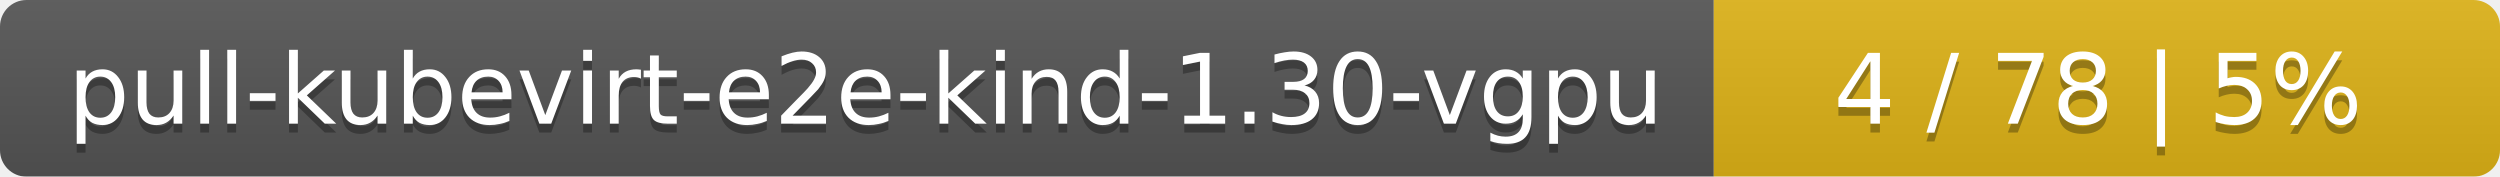
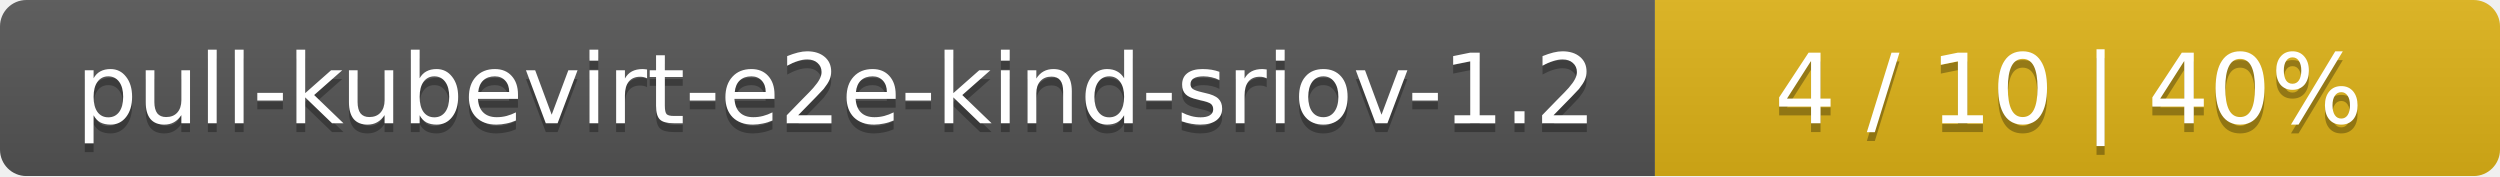
- <svg xmlns="http://www.w3.org/2000/svg" width="283" height="20">
+ <svg xmlns="http://www.w3.org/2000/svg" width="284" height="20">
  <linearGradient id="smooth" x2="0" y2="100%">
    <stop offset="0" stop-color="#bbb" stop-opacity=".1" />
    <stop offset="1" stop-opacity=".1" />
  </linearGradient>
  <mask id="round">
-     <rect width="283" height="20" rx="3" fill="#fff" />
+     <rect width="284" height="20" rx="3" fill="#fff" />
  </mask>
  <g mask="url(#round)">
-     <rect width="194" height="20" fill="#555" />
-     <rect x="194" width="89" height="20" fill="#dfb317" />
-     <rect width="283" height="20" fill="url(#smooth)" />
+     <rect width="188" height="20" fill="#555" />
+     <rect x="188" width="96" height="20" fill="#dfb317" />
+     <rect width="284" height="20" fill="url(#smooth)" />
  </g>
  <g fill="#fff" text-anchor="middle" font-family="DejaVu Sans,Verdana,Geneva,sans-serif" font-size="11">
-     <text x="98" y="15" fill="#010101" fill-opacity=".3">pull-kubevirt-e2e-kind-1.30-vgpu</text>
-     <text x="98" y="14">pull-kubevirt-e2e-kind-1.30-vgpu</text>
-     <text x="237.5" y="15" fill="#010101" fill-opacity=".3">4 / 78    |    5%</text>
-     <text x="237.5" y="14">4 / 78    |    5%</text>
+     <text x="95" y="15" fill="#010101" fill-opacity=".3">pull-kubevirt-e2e-kind-sriov-1.2</text>
+     <text x="95" y="14">pull-kubevirt-e2e-kind-sriov-1.2</text>
+     <text x="235" y="15" fill="#010101" fill-opacity=".3">4 / 10    |    40%</text>
+     <text x="235" y="14">4 / 10    |    40%</text>
  </g>
</svg>
